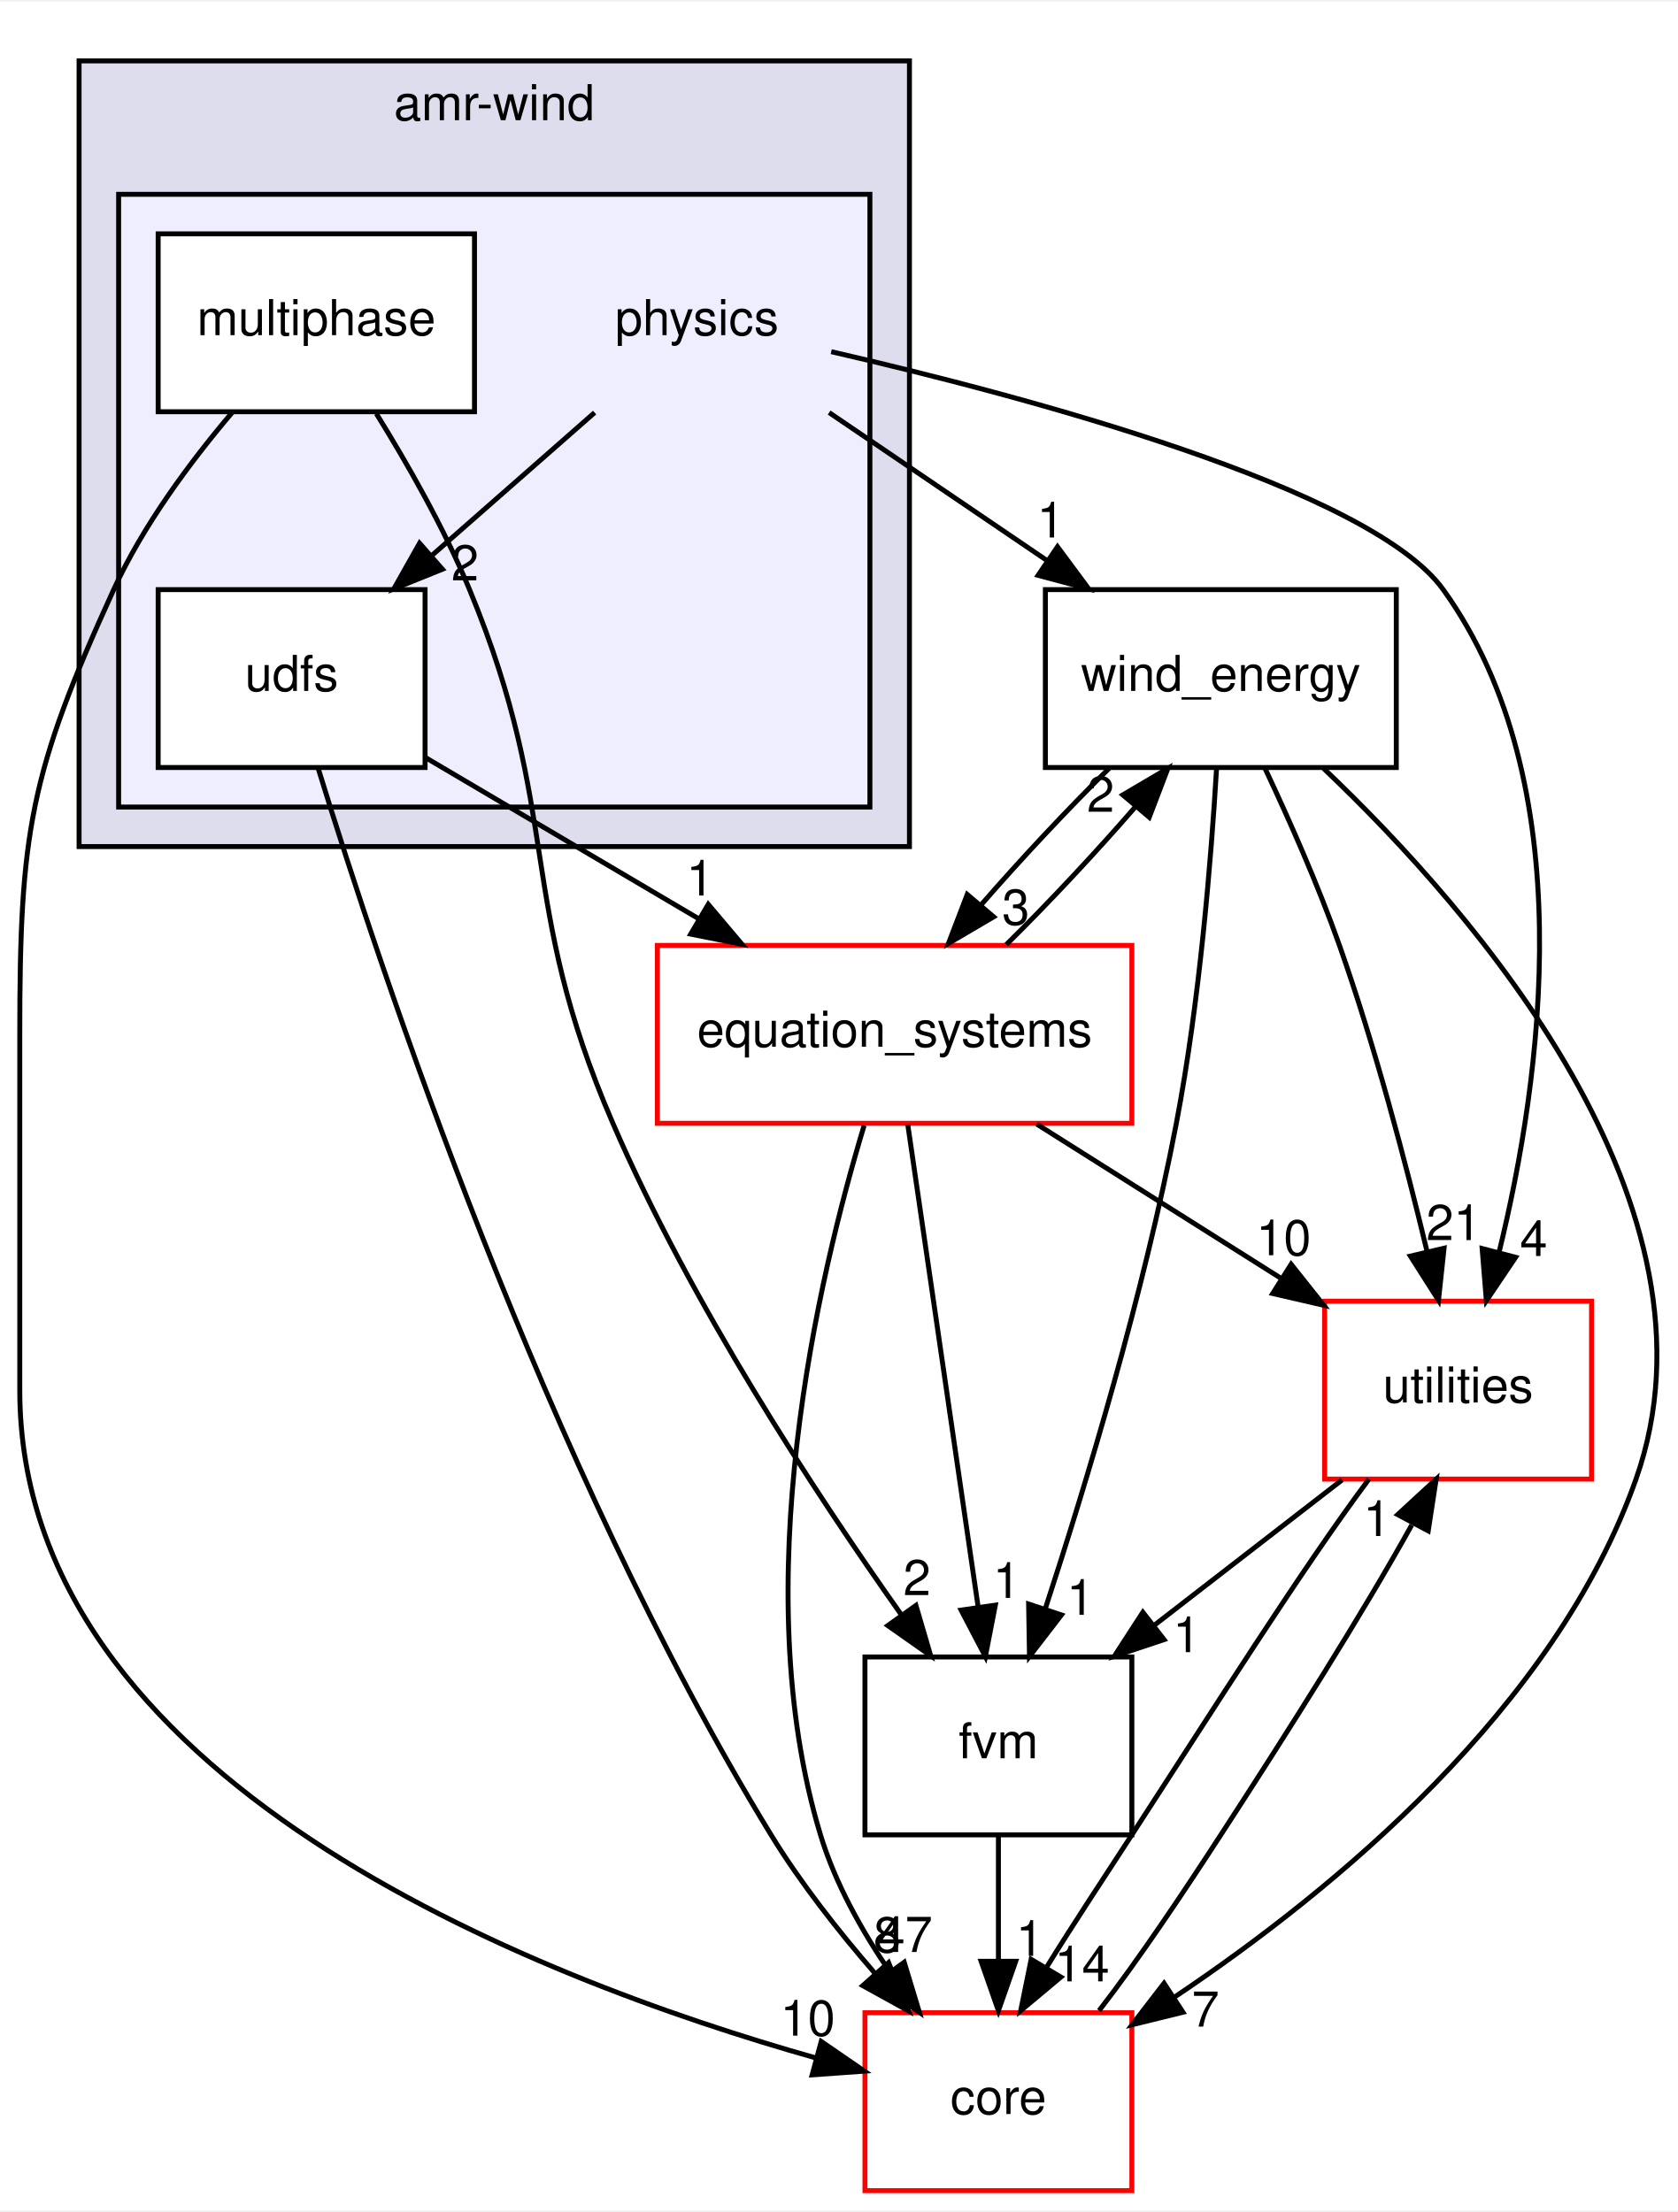
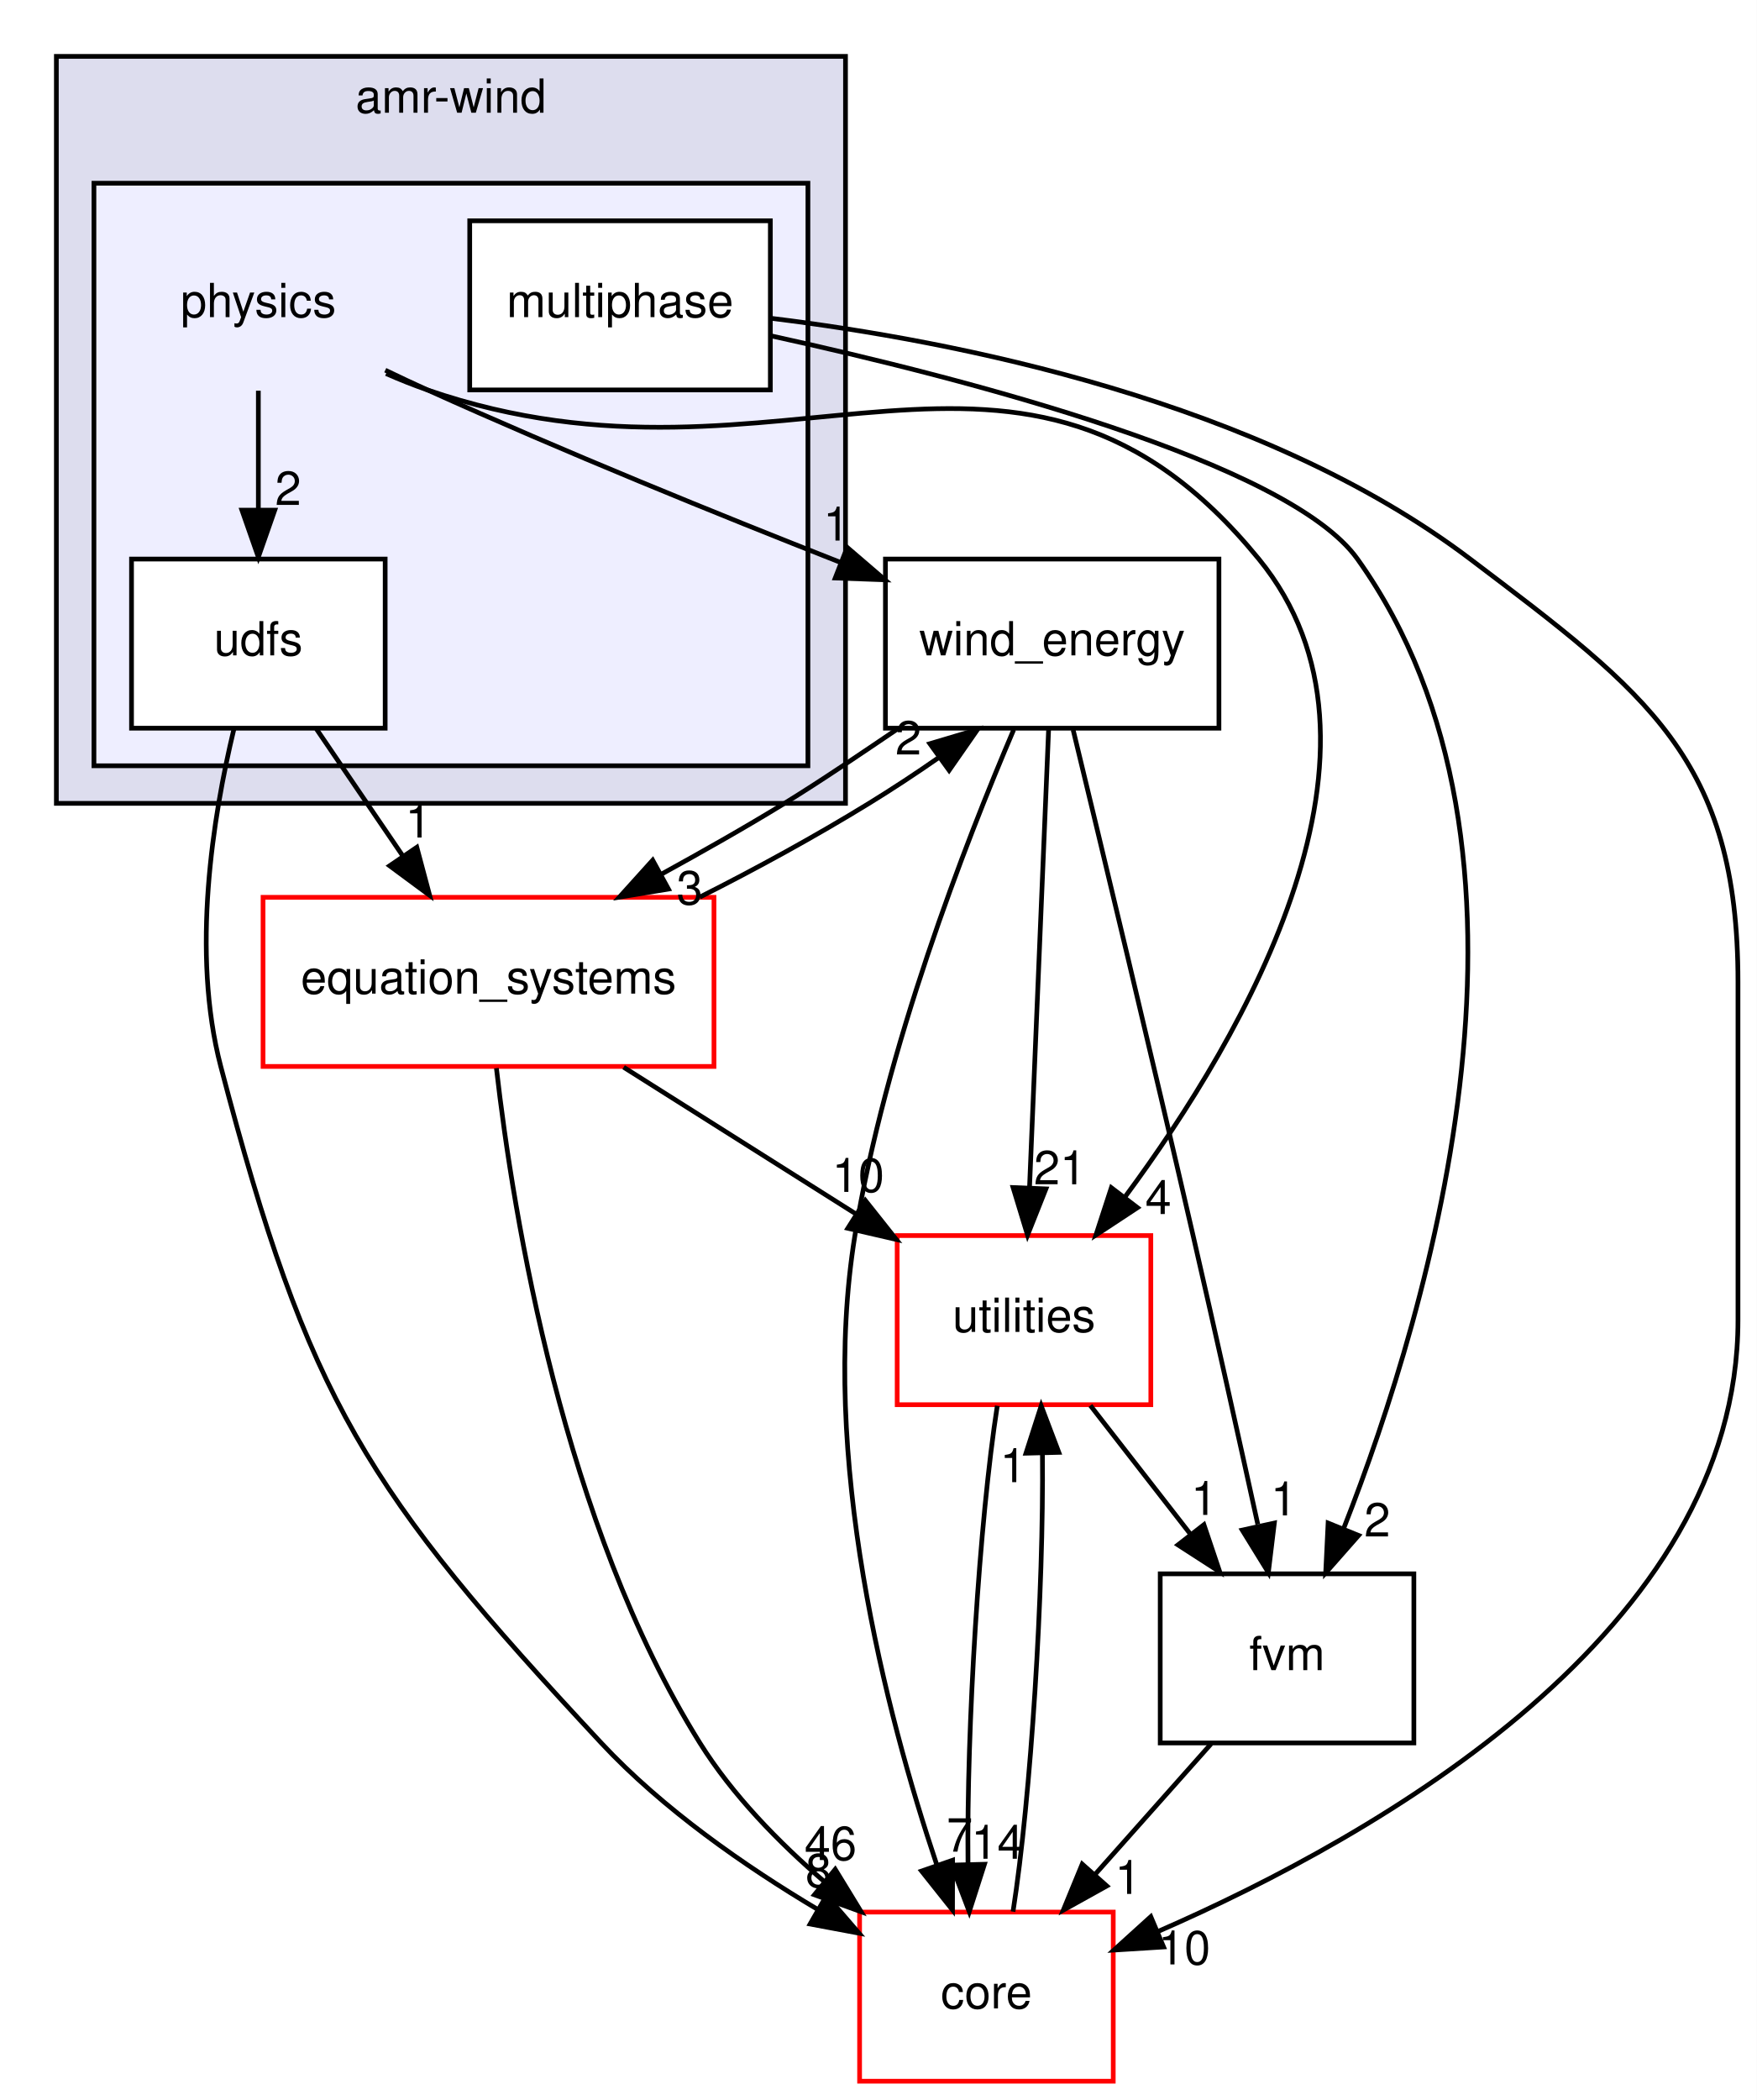
- <svg xmlns="http://www.w3.org/2000/svg" xmlns:xlink="http://www.w3.org/1999/xlink" width="339pt" height="447pt" viewBox="0.00 0.00 339.49 447.00">
+ <svg xmlns="http://www.w3.org/2000/svg" xmlns:xlink="http://www.w3.org/1999/xlink" width="374pt" height="447pt" viewBox="0.00 0.00 374.00 447.00">
  <g id="graph0" class="graph" transform="scale(1 1) rotate(0) translate(4 443)">
-     <polygon fill="#ffffff" stroke="transparent" points="-4,4 -4,-443 335.488,-443 335.488,4 -4,4" />
+     <polygon fill="#ffffff" stroke="transparent" points="-4,4 -4,-443 370,-443 370,4 -4,4" />
    <g id="clust1" class="cluster">
      <g id="a_clust1">
        <a xlink:href="dir_d85575251dd712327fe3cf057fa568b4.html" target="_top" xlink:title="amr-wind">
-           <polygon fill="#ddddee" stroke="#000000" points="12,-272 12,-431 180,-431 180,-272 12,-272" />
-           <text text-anchor="middle" x="96" y="-419" font-family="Helvetica,sans-Serif" font-size="10.00" fill="#000000">amr-wind</text>
+           <polygon fill="#ddddee" stroke="#000000" points="8,-272 8,-431 176,-431 176,-272 8,-272" />
+           <text text-anchor="middle" x="92" y="-419" font-family="Helvetica,sans-Serif" font-size="10.00" fill="#000000">amr-wind</text>
        </a>
      </g>
    </g>
    <g id="clust2" class="cluster">
      <g id="a_clust2">
        <a xlink:href="dir_f2c65bfcbdc19ebacbfc0bbbfb0d01b6.html" target="_top">
-           <polygon fill="#eeeeff" stroke="#000000" points="20,-280 20,-404 172,-404 172,-280 20,-280" />
+           <polygon fill="#eeeeff" stroke="#000000" points="16,-280 16,-404 168,-404 168,-280 16,-280" />
        </a>
      </g>
    </g>
    <g id="node1" class="node">
-       <text text-anchor="middle" x="137" y="-375.5" font-family="Helvetica,sans-Serif" font-size="10.00" fill="#000000">physics</text>
+       <text text-anchor="middle" x="51" y="-375.5" font-family="Helvetica,sans-Serif" font-size="10.00" fill="#000000">physics</text>
    </g>
    <g id="node3" class="node">
      <g id="a_node3">
        <a xlink:href="dir_112afea7a726e6a1d518c2be02377acb.html" target="_top" xlink:title="udfs">
-           <polygon fill="#ffffff" stroke="#000000" points="82,-324 28,-324 28,-288 82,-288 82,-324" />
-           <text text-anchor="middle" x="55" y="-303.5" font-family="Helvetica,sans-Serif" font-size="10.00" fill="#000000">udfs</text>
+           <polygon fill="#ffffff" stroke="#000000" points="78,-324 24,-324 24,-288 78,-288 78,-324" />
+           <text text-anchor="middle" x="51" y="-303.5" font-family="Helvetica,sans-Serif" font-size="10.00" fill="#000000">udfs</text>
        </a>
      </g>
    </g>
    <g id="edge1" class="edge">
-       <path fill="none" stroke="#000000" d="M116.308,-359.831C106.305,-351.048 94.145,-340.371 83.3,-330.849" />
-       <polygon fill="#000000" stroke="#000000" points="85.509,-328.131 75.685,-324.163 80.891,-333.391 85.509,-328.131" />
+       <path fill="none" stroke="#000000" d="M51,-359.831C51,-352.131 51,-342.974 51,-334.417" />
+       <polygon fill="#000000" stroke="#000000" points="54.5,-334.413 51,-324.413 47.5,-334.413 54.5,-334.413" />
      <g id="a_edge1-headlabel">
        <a xlink:href="dir_000007_000024.html" target="_top" xlink:title="2">
-           <text text-anchor="middle" x="90.084" y="-325.869" font-family="Helvetica,sans-Serif" font-size="10.00" fill="#000000">2</text>
+           <text text-anchor="middle" x="57.339" y="-335.508" font-family="Helvetica,sans-Serif" font-size="10.00" fill="#000000">2</text>
        </a>
      </g>
    </g>
    <g id="node4" class="node">
      <g id="a_node4">
        <a xlink:href="dir_0c368f76a33d967d5b838b5681461de6.html" target="_top" xlink:title="wind_energy">
-           <polygon fill="none" stroke="#000000" points="278.5,-324 207.5,-324 207.5,-288 278.5,-288 278.5,-324" />
-           <text text-anchor="middle" x="243" y="-303.5" font-family="Helvetica,sans-Serif" font-size="10.00" fill="#000000">wind_energy</text>
+           <polygon fill="none" stroke="#000000" points="255.5,-324 184.5,-324 184.5,-288 255.5,-288 255.5,-324" />
+           <text text-anchor="middle" x="220" y="-303.5" font-family="Helvetica,sans-Serif" font-size="10.00" fill="#000000">wind_energy</text>
        </a>
      </g>
    </g>
    <g id="edge2" class="edge">
-       <path fill="none" stroke="#000000" d="M163.748,-359.831C177.055,-350.793 193.316,-339.748 207.637,-330.02" />
-       <polygon fill="#000000" stroke="#000000" points="209.955,-332.677 216.26,-324.163 206.022,-326.886 209.955,-332.677" />
+       <path fill="none" stroke="#000000" d="M78.018,-364.208C81.032,-362.754 84.071,-361.324 87,-360 115.894,-346.935 148.923,-333.517 174.838,-323.324" />
+       <polygon fill="#000000" stroke="#000000" points="176.361,-326.487 184.398,-319.583 173.811,-319.968 176.361,-326.487" />
      <g id="a_edge2-headlabel">
        <a xlink:href="dir_000007_000001.html" target="_top" xlink:title="1">
-           <text text-anchor="middle" x="208.577" y="-334.545" font-family="Helvetica,sans-Serif" font-size="10.00" fill="#000000">1</text>
+           <text text-anchor="middle" x="174.048" y="-327.94" font-family="Helvetica,sans-Serif" font-size="10.00" fill="#000000">1</text>
        </a>
      </g>
    </g>
    <g id="node5" class="node">
      <g id="a_node5">
        <a xlink:href="dir_e4cd57caa88bf1f4e1bf9521bc47c3c0.html" target="_top" xlink:title="utilities">
-           <polygon fill="#ffffff" stroke="#ff0000" points="318,-180 264,-180 264,-144 318,-144 318,-180" />
-           <text text-anchor="middle" x="291" y="-159.5" font-family="Helvetica,sans-Serif" font-size="10.00" fill="#000000">utilities</text>
+           <polygon fill="#ffffff" stroke="#ff0000" points="241,-180 187,-180 187,-144 241,-144 241,-180" />
+           <text text-anchor="middle" x="214" y="-159.5" font-family="Helvetica,sans-Serif" font-size="10.00" fill="#000000">utilities</text>
        </a>
      </g>
    </g>
    <g id="edge3" class="edge">
-       <path fill="none" stroke="#000000" d="M164.176,-372.156C203.519,-363.087 273.259,-344.52 288,-324 316.259,-284.662 307.861,-224.953 299.333,-190.073" />
-       <polygon fill="#000000" stroke="#000000" points="302.639,-188.884 296.722,-180.095 295.867,-190.656 302.639,-188.884" />
+       <path fill="none" stroke="#000000" d="M78.195,-363.475C81.123,-362.192 84.094,-361.003 87,-360 162.89,-333.824 213.206,-386.165 264,-324 296.621,-284.077 261.196,-222.947 235.569,-188.319" />
+       <polygon fill="#000000" stroke="#000000" points="238.16,-185.944 229.312,-180.116 232.594,-190.189 238.16,-185.944" />
      <g id="a_edge3-headlabel">
        <a xlink:href="dir_000007_000005.html" target="_top" xlink:title="4">
-           <text text-anchor="middle" x="306.296" y="-189.143" font-family="Helvetica,sans-Serif" font-size="10.00" fill="#000000">4</text>
+           <text text-anchor="middle" x="242.597" y="-184.581" font-family="Helvetica,sans-Serif" font-size="10.00" fill="#000000">4</text>
        </a>
      </g>
    </g>
    <g id="node2" class="node">
      <g id="a_node2">
        <a xlink:href="dir_e037da66ad872c58acfc861df6f5c212.html" target="_top" xlink:title="multiphase">
-           <polygon fill="#ffffff" stroke="#000000" points="92,-396 28,-396 28,-360 92,-360 92,-396" />
-           <text text-anchor="middle" x="60" y="-375.5" font-family="Helvetica,sans-Serif" font-size="10.00" fill="#000000">multiphase</text>
+           <polygon fill="#ffffff" stroke="#000000" points="160,-396 96,-396 96,-360 160,-360 160,-396" />
+           <text text-anchor="middle" x="128" y="-375.5" font-family="Helvetica,sans-Serif" font-size="10.00" fill="#000000">multiphase</text>
        </a>
      </g>
    </g>
    <g id="node6" class="node">
      <g id="a_node6">
        <a xlink:href="dir_7f7a014517bfe31ea45620a6a947e37b.html" target="_top" xlink:title="fvm">
-           <polygon fill="none" stroke="#000000" points="225,-108 171,-108 171,-72 225,-72 225,-108" />
-           <text text-anchor="middle" x="198" y="-87.5" font-family="Helvetica,sans-Serif" font-size="10.00" fill="#000000">fvm</text>
+           <polygon fill="none" stroke="#000000" points="297,-108 243,-108 243,-72 297,-72 297,-108" />
+           <text text-anchor="middle" x="270" y="-87.5" font-family="Helvetica,sans-Serif" font-size="10.00" fill="#000000">fvm</text>
        </a>
      </g>
    </g>
    <g id="edge6" class="edge">
-       <path fill="none" stroke="#000000" d="M72.144,-359.616C78.449,-349.446 85.882,-336.389 91,-324 109.975,-278.065 100.266,-261.615 120,-216 135.74,-179.619 160.788,-141.388 178.238,-116.713" />
-       <polygon fill="#000000" stroke="#000000" points="181.313,-118.431 184.292,-108.264 175.623,-114.354 181.313,-118.431" />
+       <path fill="none" stroke="#000000" d="M160.097,-371.525C201.585,-362.428 270.267,-344.648 285,-324 329.388,-261.793 300.61,-164.989 282.103,-117.78" />
+       <polygon fill="#000000" stroke="#000000" points="285.229,-116.174 278.228,-108.222 278.742,-118.804 285.229,-116.174" />
      <g id="a_edge6-headlabel">
        <a xlink:href="dir_000012_000011.html" target="_top" xlink:title="2">
-           <text text-anchor="middle" x="181.527" y="-120.507" font-family="Helvetica,sans-Serif" font-size="10.00" fill="#000000">2</text>
+           <text text-anchor="middle" x="289.211" y="-115.939" font-family="Helvetica,sans-Serif" font-size="10.00" fill="#000000">2</text>
        </a>
      </g>
    </g>
    <g id="node8" class="node">
      <g id="a_node8">
        <a xlink:href="dir_3d3615e9a999cab4f3407307569d6ced.html" target="_top" xlink:title="core">
-           <polygon fill="#ffffff" stroke="#ff0000" points="225,-36 171,-36 171,0 225,0 225,-36" />
-           <text text-anchor="middle" x="198" y="-15.5" font-family="Helvetica,sans-Serif" font-size="10.00" fill="#000000">core</text>
+           <polygon fill="#ffffff" stroke="#ff0000" points="233,-36 179,-36 179,0 233,0 233,-36" />
+           <text text-anchor="middle" x="206" y="-15.5" font-family="Helvetica,sans-Serif" font-size="10.00" fill="#000000">core</text>
        </a>
      </g>
    </g>
    <g id="edge7" class="edge">
-       <path fill="none" stroke="#000000" d="M42.967,-359.839C34.561,-349.937 24.97,-337.061 19,-324 2.005,-286.818 0,-274.882 0,-234 0,-234 0,-234 0,-162 0,-83.209 103.816,-43.021 161.101,-26.843" />
-       <polygon fill="#000000" stroke="#000000" points="162.151,-30.184 170.884,-24.185 160.316,-23.429 162.151,-30.184" />
+       <path fill="none" stroke="#000000" d="M160.167,-375.247C198.938,-370.498 264.425,-357.751 309,-324 346.747,-295.418 366,-281.347 366,-234 366,-234 366,-234 366,-162 366,-95.921 289.67,-52.426 242.452,-31.842" />
+       <polygon fill="#000000" stroke="#000000" points="243.716,-28.576 233.142,-27.914 240.995,-35.026 243.716,-28.576" />
      <g id="a_edge7-headlabel">
        <a xlink:href="dir_000012_000009.html" target="_top" xlink:title="10">
-           <text text-anchor="middle" x="159.427" y="-31.367" font-family="Helvetica,sans-Serif" font-size="10.00" fill="#000000">10</text>
+           <text text-anchor="middle" x="248.131" y="-24.858" font-family="Helvetica,sans-Serif" font-size="10.00" fill="#000000">10</text>
        </a>
      </g>
    </g>
    <g id="node7" class="node">
      <g id="a_node7">
        <a xlink:href="dir_4bb30ed846ea1df1fc4d16874a455d91.html" target="_top" xlink:title="equation_systems">
-           <polygon fill="#ffffff" stroke="#ff0000" points="225,-252 129,-252 129,-216 225,-216 225,-252" />
-           <text text-anchor="middle" x="177" y="-231.5" font-family="Helvetica,sans-Serif" font-size="10.00" fill="#000000">equation_systems</text>
+           <polygon fill="#ffffff" stroke="#ff0000" points="148,-252 52,-252 52,-216 148,-216 148,-252" />
+           <text text-anchor="middle" x="100" y="-231.5" font-family="Helvetica,sans-Serif" font-size="10.00" fill="#000000">equation_systems</text>
        </a>
      </g>
    </g>
    <g id="edge4" class="edge">
-       <path fill="none" stroke="#000000" d="M82.076,-290.021C98.364,-280.408 119.385,-268.002 137.503,-257.31" />
-       <polygon fill="#000000" stroke="#000000" points="139.297,-260.315 146.131,-252.218 135.739,-254.286 139.297,-260.315" />
+       <path fill="none" stroke="#000000" d="M63.365,-287.831C68.951,-279.623 75.663,-269.761 81.807,-260.732" />
+       <polygon fill="#000000" stroke="#000000" points="84.736,-262.65 87.469,-252.413 78.949,-258.711 84.736,-262.65" />
      <g id="a_edge4-headlabel">
        <a xlink:href="dir_000024_000002.html" target="_top" xlink:title="1">
-           <text text-anchor="middle" x="137.645" y="-262.087" font-family="Helvetica,sans-Serif" font-size="10.00" fill="#000000">1</text>
+           <text text-anchor="middle" x="85.061" y="-264.719" font-family="Helvetica,sans-Serif" font-size="10.00" fill="#000000">1</text>
        </a>
      </g>
    </g>
    <g id="edge5" class="edge">
-       <path fill="none" stroke="#000000" d="M60.396,-287.772C72.874,-247.139 106.197,-146.829 152,-72 157.944,-62.289 165.595,-52.549 172.943,-44.068" />
-       <polygon fill="#000000" stroke="#000000" points="175.775,-46.151 179.831,-36.364 170.557,-41.486 175.775,-46.151" />
+       <path fill="none" stroke="#000000" d="M45.786,-287.766C41.355,-269.366 36.64,-240.279 43,-216 61.607,-144.966 73.925,-125.707 124,-72 137.118,-57.93 154.606,-45.772 170.061,-36.573" />
+       <polygon fill="#000000" stroke="#000000" points="171.951,-39.524 178.877,-31.507 168.463,-33.455 171.951,-39.524" />
      <g id="a_edge5-headlabel">
        <a xlink:href="dir_000024_000009.html" target="_top" xlink:title="8">
-           <text text-anchor="middle" x="175.496" y="-48.224" font-family="Helvetica,sans-Serif" font-size="10.00" fill="#000000">8</text>
+           <text text-anchor="middle" x="170.248" y="-41.276" font-family="Helvetica,sans-Serif" font-size="10.00" fill="#000000">8</text>
        </a>
      </g>
    </g>
    <g id="edge8" class="edge">
-       <path fill="none" stroke="#000000" d="M251.952,-287.797C256.815,-277.461 262.696,-264.189 267,-252 274.201,-231.605 280.429,-207.954 284.734,-190.017" />
-       <polygon fill="#000000" stroke="#000000" points="288.165,-190.719 287.04,-180.184 281.35,-189.121 288.165,-190.719" />
+       <path fill="none" stroke="#000000" d="M219.24,-287.762C218.217,-263.201 216.385,-219.247 215.181,-190.354" />
+       <polygon fill="#000000" stroke="#000000" points="218.667,-189.935 214.754,-180.09 211.673,-190.227 218.667,-189.935" />
      <g id="a_edge8-headlabel">
        <a xlink:href="dir_000001_000005.html" target="_top" xlink:title="21">
-           <text text-anchor="middle" x="290.108" y="-192.367" font-family="Helvetica,sans-Serif" font-size="10.00" fill="#000000">21</text>
+           <text text-anchor="middle" x="221.654" y="-190.909" font-family="Helvetica,sans-Serif" font-size="10.00" fill="#000000">21</text>
        </a>
      </g>
    </g>
    <g id="edge9" class="edge">
-       <path fill="none" stroke="#000000" d="M242.144,-287.934C241.056,-269.664 238.72,-240.677 234,-216 227.426,-181.631 215.757,-143.077 207.487,-117.774" />
-       <polygon fill="#000000" stroke="#000000" points="210.754,-116.506 204.285,-108.116 204.11,-118.709 210.754,-116.506" />
+       <path fill="none" stroke="#000000" d="M224.459,-287.657C230.396,-263.147 241.174,-218.349 250,-180 254.727,-159.461 259.882,-136.241 263.775,-118.531" />
+       <polygon fill="#000000" stroke="#000000" points="267.297,-118.807 266.02,-108.29 260.46,-117.308 267.297,-118.807" />
      <g id="a_edge9-headlabel">
        <a xlink:href="dir_000001_000011.html" target="_top" xlink:title="1">
-           <text text-anchor="middle" x="214.58" y="-116.525" font-family="Helvetica,sans-Serif" font-size="10.00" fill="#000000">1</text>
+           <text text-anchor="middle" x="269.301" y="-120.427" font-family="Helvetica,sans-Serif" font-size="10.00" fill="#000000">1</text>
        </a>
      </g>
    </g>
    <g id="edge11" class="edge">
-       <path fill="none" stroke="#000000" d="M220.393,-287.831C211.897,-279.454 202.449,-269.353 194.472,-260.175" />
-       <polygon fill="#000000" stroke="#000000" points="197.035,-257.785 187.903,-252.413 191.692,-262.307 197.035,-257.785" />
+       <path fill="none" stroke="#000000" d="M187.156,-287.897C179.272,-282.567 170.918,-276.865 163,-272 154.598,-266.838 145.429,-261.667 136.716,-256.876" />
+       <polygon fill="#000000" stroke="#000000" points="138.307,-253.757 127.853,-252.036 134.952,-259.901 138.307,-253.757" />
      <g id="a_edge11-headlabel">
        <a xlink:href="dir_000001_000002.html" target="_top" xlink:title="3">
-           <text text-anchor="middle" x="201.524" y="-256.195" font-family="Helvetica,sans-Serif" font-size="10.00" fill="#000000">3</text>
+           <text text-anchor="middle" x="142.822" y="-250.487" font-family="Helvetica,sans-Serif" font-size="10.00" fill="#000000">3</text>
        </a>
      </g>
    </g>
    <g id="edge10" class="edge">
-       <path fill="none" stroke="#000000" d="M263.797,-287.81C294.511,-258.613 346.388,-198.974 327,-144 310.677,-97.718 265.973,-60.871 233.768,-39.258" />
-       <polygon fill="#000000" stroke="#000000" points="235.337,-36.103 225.049,-33.571 231.512,-41.966 235.337,-36.103" />
+       <path fill="none" stroke="#000000" d="M211.811,-287.689C201.52,-263.58 184.427,-219.603 178,-180 170.368,-132.969 184.595,-78.39 195.419,-46.105" />
+       <polygon fill="#000000" stroke="#000000" points="198.8,-47.038 198.782,-36.444 192.189,-44.737 198.8,-47.038" />
      <g id="a_edge10-headlabel">
        <a xlink:href="dir_000001_000009.html" target="_top" xlink:title="7">
-           <text text-anchor="middle" x="239.899" y="-33.189" font-family="Helvetica,sans-Serif" font-size="10.00" fill="#000000">7</text>
+           <text text-anchor="middle" x="200.3" y="-48.867" font-family="Helvetica,sans-Serif" font-size="10.00" fill="#000000">7</text>
        </a>
      </g>
    </g>
    <g id="edge12" class="edge">
-       <path fill="none" stroke="#000000" d="M267.532,-143.831C255.967,-134.878 241.86,-123.956 229.382,-114.296" />
-       <polygon fill="#000000" stroke="#000000" points="231.51,-111.517 221.46,-108.163 227.225,-117.052 231.51,-111.517" />
+       <path fill="none" stroke="#000000" d="M228.131,-143.831C234.581,-135.539 242.345,-125.557 249.425,-116.453" />
+       <polygon fill="#000000" stroke="#000000" points="252.302,-118.456 255.679,-108.413 246.776,-114.158 252.302,-118.456" />
      <g id="a_edge12-headlabel">
        <a xlink:href="dir_000005_000011.html" target="_top" xlink:title="1">
-           <text text-anchor="middle" x="236.091" y="-108.972" font-family="Helvetica,sans-Serif" font-size="10.00" fill="#000000">1</text>
+           <text text-anchor="middle" x="252.336" y="-120.536" font-family="Helvetica,sans-Serif" font-size="10.00" fill="#000000">1</text>
        </a>
      </g>
    </g>
    <g id="edge13" class="edge">
-       <path fill="none" stroke="#000000" d="M272.965,-143.991C259.36,-125.766 241.125,-96.813 225,-72 219.319,-63.258 213.041,-53.781 207.766,-45.242" />
-       <polygon fill="#000000" stroke="#000000" points="210.636,-43.222 202.51,-36.424 204.623,-46.806 210.636,-43.222" />
+       <path fill="none" stroke="#000000" d="M208.314,-143.762C204.489,-119.201 201.773,-75.247 202.078,-46.354" />
+       <polygon fill="#000000" stroke="#000000" points="205.583,-46.178 202.347,-36.09 198.586,-45.995 205.583,-46.178" />
      <g id="a_edge13-headlabel">
        <a xlink:href="dir_000005_000009.html" target="_top" xlink:title="14">
-           <text text-anchor="middle" x="214.916" y="-42.356" font-family="Helvetica,sans-Serif" font-size="10.00" fill="#000000">14</text>
+           <text text-anchor="middle" x="208.328" y="-47.346" font-family="Helvetica,sans-Serif" font-size="10.00" fill="#000000">14</text>
        </a>
      </g>
    </g>
    <g id="edge14" class="edge">
-       <path fill="none" stroke="#000000" d="M198,-71.831C198,-64.131 198,-54.974 198,-46.417" />
-       <polygon fill="#000000" stroke="#000000" points="201.5,-46.413 198,-36.413 194.5,-46.413 201.5,-46.413" />
+       <path fill="none" stroke="#000000" d="M253.85,-71.831C246.328,-63.369 237.244,-53.149 229.02,-43.897" />
+       <polygon fill="#000000" stroke="#000000" points="231.627,-41.562 222.367,-36.413 226.395,-46.213 231.627,-41.562" />
      <g id="a_edge14-headlabel">
        <a xlink:href="dir_000011_000009.html" target="_top" xlink:title="1">
-           <text text-anchor="middle" x="204.339" y="-47.508" font-family="Helvetica,sans-Serif" font-size="10.00" fill="#000000">1</text>
+           <text text-anchor="middle" x="236.137" y="-39.862" font-family="Helvetica,sans-Serif" font-size="10.00" fill="#000000">1</text>
        </a>
      </g>
    </g>
    <g id="edge16" class="edge">
-       <path fill="none" stroke="#000000" d="M199.601,-252.163C208.162,-260.604 217.691,-270.796 225.706,-280.03" />
-       <polygon fill="#000000" stroke="#000000" points="223.17,-282.452 232.298,-287.831 228.517,-277.934 223.17,-282.452" />
+       <path fill="none" stroke="#000000" d="M144.962,-252.036C156.966,-258.074 169.68,-265.045 181,-272 185.894,-275.007 190.955,-278.334 195.778,-281.696" />
+       <polygon fill="#000000" stroke="#000000" points="193.959,-284.699 204.113,-287.721 198.06,-279.026 193.959,-284.699" />
      <g id="a_edge16-headlabel">
        <a xlink:href="dir_000002_000001.html" target="_top" xlink:title="2">
-           <text text-anchor="middle" x="218.681" y="-279.039" font-family="Helvetica,sans-Serif" font-size="10.00" fill="#000000">2</text>
+           <text text-anchor="middle" x="189.382" y="-282.395" font-family="Helvetica,sans-Serif" font-size="10.00" fill="#000000">2</text>
        </a>
      </g>
    </g>
    <g id="edge17" class="edge">
-       <path fill="none" stroke="#000000" d="M205.767,-215.831C220.793,-206.341 239.322,-194.639 255.262,-184.572" />
-       <polygon fill="#000000" stroke="#000000" points="257.226,-187.471 263.812,-179.172 253.488,-181.552 257.226,-187.471" />
+       <path fill="none" stroke="#000000" d="M128.767,-215.831C143.793,-206.341 162.322,-194.639 178.262,-184.572" />
+       <polygon fill="#000000" stroke="#000000" points="180.226,-187.471 186.812,-179.172 176.488,-181.552 180.226,-187.471" />
      <g id="a_edge17-headlabel">
        <a xlink:href="dir_000002_000005.html" target="_top" xlink:title="10">
-           <text text-anchor="middle" x="255.703" y="-189.291" font-family="Helvetica,sans-Serif" font-size="10.00" fill="#000000">10</text>
+           <text text-anchor="middle" x="178.703" y="-189.291" font-family="Helvetica,sans-Serif" font-size="10.00" fill="#000000">10</text>
        </a>
      </g>
    </g>
    <g id="edge18" class="edge">
-       <path fill="none" stroke="#000000" d="M179.66,-215.762C183.242,-191.201 189.651,-147.247 193.865,-118.354" />
-       <polygon fill="#000000" stroke="#000000" points="197.382,-118.49 195.362,-108.09 190.455,-117.48 197.382,-118.49" />
+       <path fill="none" stroke="#000000" d="M101.682,-215.632C105.281,-184.09 115.917,-118.537 145,-72 151.92,-60.927 161.782,-50.818 171.564,-42.417" />
+       <polygon fill="#000000" stroke="#000000" points="173.811,-45.101 179.335,-36.06 169.379,-39.683 173.811,-45.101" />
      <g id="a_edge18-headlabel">
-         <a xlink:href="dir_000002_000011.html" target="_top" xlink:title="1">
-           <text text-anchor="middle" x="199.673" y="-119.957" font-family="Helvetica,sans-Serif" font-size="10.00" fill="#000000">1</text>
-         </a>
-       </g>
-     </g>
-     <g id="edge19" class="edge">
-       <path fill="none" stroke="#000000" d="M170.834,-215.565C161.593,-185.017 146.776,-122.282 162,-72 164.956,-62.236 170.325,-52.623 176.03,-44.276" />
-       <polygon fill="#000000" stroke="#000000" points="178.941,-46.224 182.01,-36.083 173.287,-42.097 178.941,-46.224" />
-       <g id="a_edge19-headlabel">
-         <a xlink:href="dir_000002_000009.html" target="_top" xlink:title="47">
-           <text text-anchor="middle" x="179.116" y="-48.301" font-family="Helvetica,sans-Serif" font-size="10.00" fill="#000000">47</text>
+         <a xlink:href="dir_000002_000009.html" target="_top" xlink:title="46">
+           <text text-anchor="middle" x="172.826" y="-47.075" font-family="Helvetica,sans-Serif" font-size="10.00" fill="#000000">46</text>
        </a>
      </g>
    </g>
    <g id="edge15" class="edge">
-       <path fill="none" stroke="#000000" d="M218.364,-36.424C226.422,-46.829 235.264,-60.096 243,-72 256.606,-92.936 271.713,-116.819 281.634,-134.719" />
-       <polygon fill="#000000" stroke="#000000" points="278.782,-136.809 286.57,-143.991 284.961,-133.519 278.782,-136.809" />
+       <path fill="none" stroke="#000000" d="M211.663,-36.09C215.492,-60.573 218.217,-104.517 217.924,-133.471" />
+       <polygon fill="#000000" stroke="#000000" points="214.418,-133.676 217.66,-143.762 221.415,-133.855 214.418,-133.676" />
      <g id="a_edge15-headlabel">
        <a xlink:href="dir_000009_000005.html" target="_top" xlink:title="1">
-           <text text-anchor="middle" x="274.586" y="-132.47" font-family="Helvetica,sans-Serif" font-size="10.00" fill="#000000">1</text>
+           <text text-anchor="middle" x="211.672" y="-127.51" font-family="Helvetica,sans-Serif" font-size="10.00" fill="#000000">1</text>
        </a>
      </g>
    </g>
  </g>
</svg>
